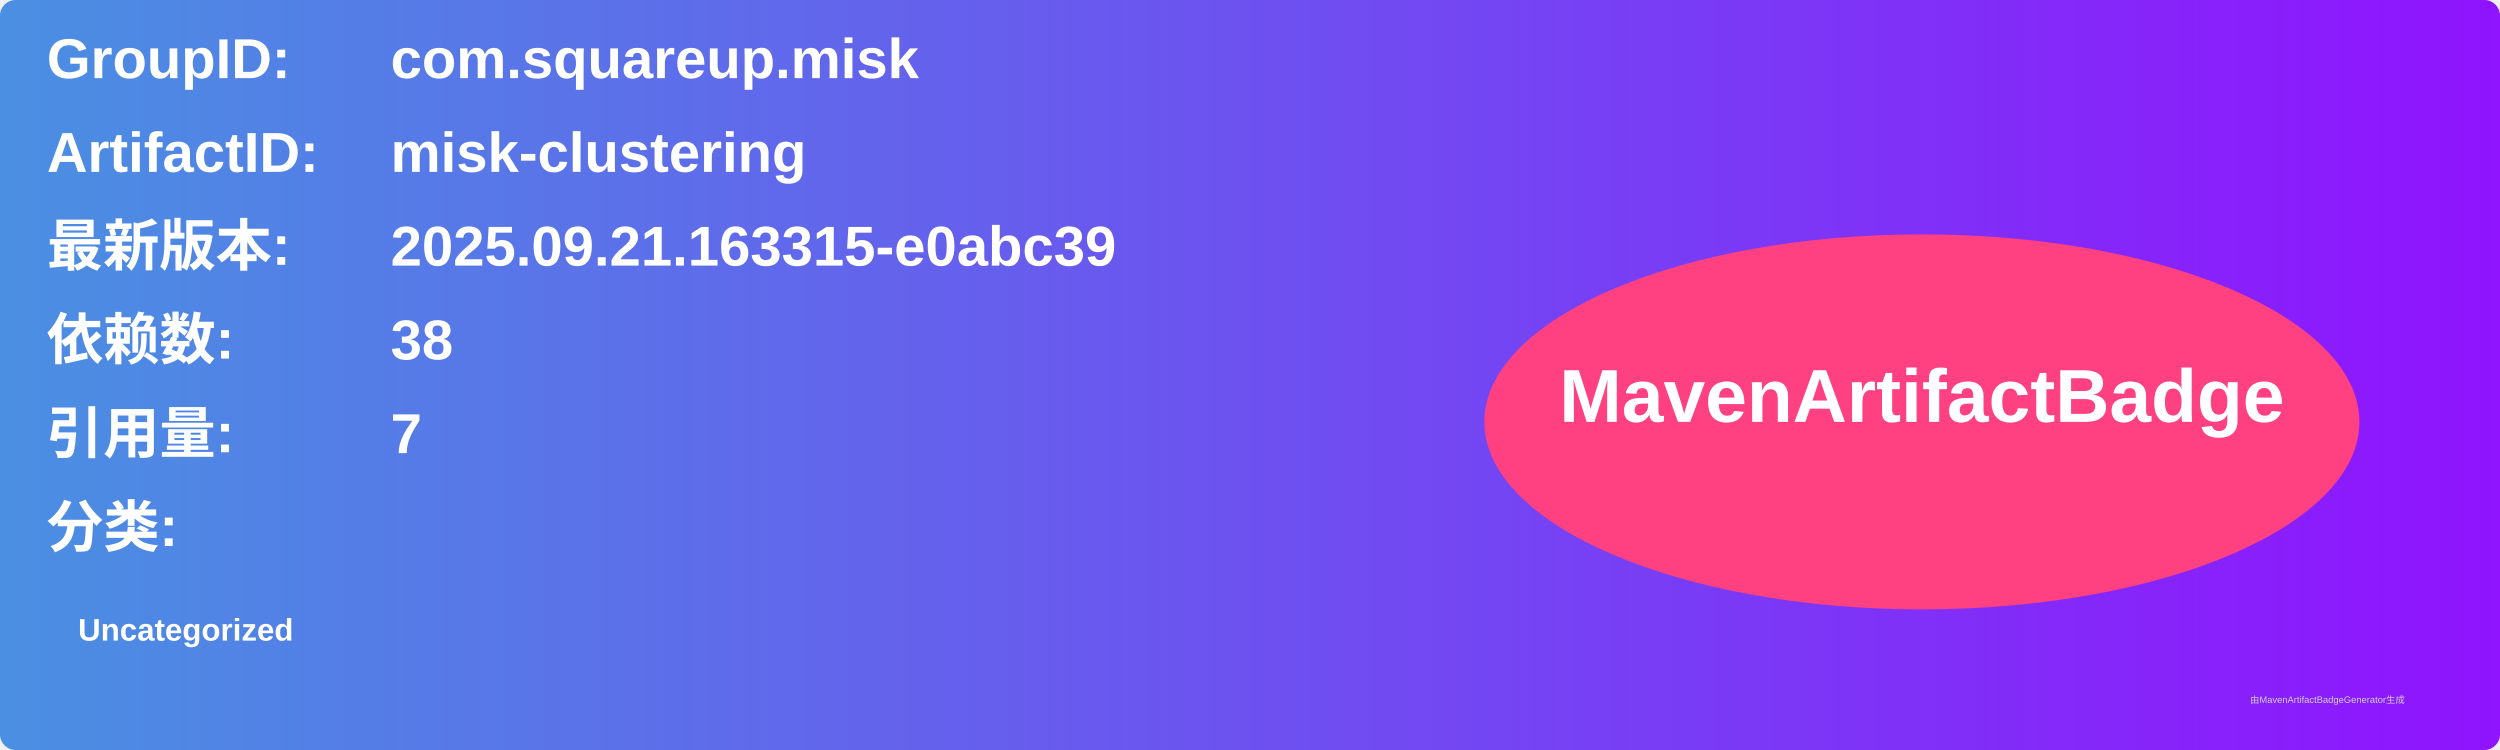
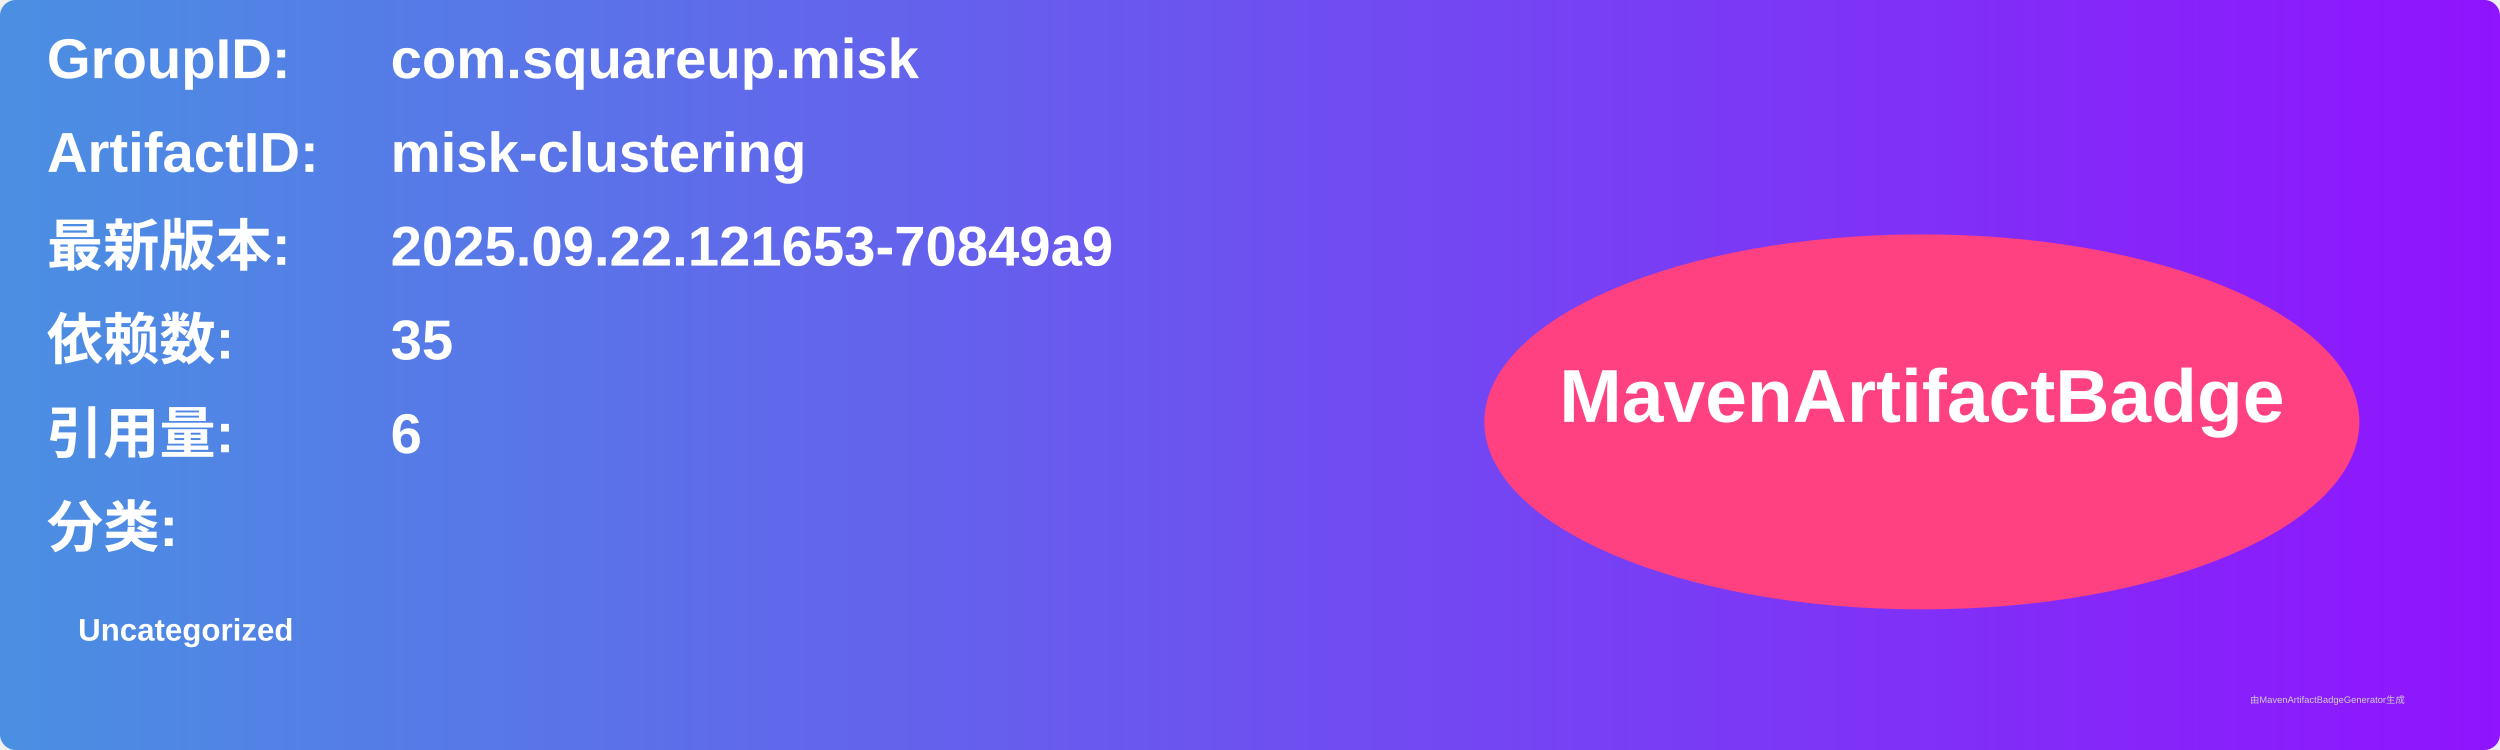
<svg xmlns="http://www.w3.org/2000/svg" width="800" height="240" viewBox="0 0 800 240">
  <linearGradient id="grad" x1="0%" y1="0%" x2="100%" y2="0%">
    <stop offset="0%" stop-color="#4a90e2" />
    <stop offset="100%" stop-color="#9013fe" />
  </linearGradient>
  <rect width="100%" height="100%" rx="5" ry="5" fill="url(#grad)" />
  <g transform="translate(15, 15)">
    <text x="0" y="10" font-family="Arial" font-size="18" fill="white" font-weight="bold" width="260">GroupID:</text>
    <text x="110" y="10" font-family="Arial" font-size="18" fill="white" font-weight="bold" width="460">com.squareup.misk</text>
    <text x="0" y="40" font-family="Arial" font-size="18" fill="white" font-weight="bold" width="260">ArtifactID:</text>
    <text x="110" y="40" font-family="Arial" font-size="18" fill="white" font-weight="bold" width="460">misk-clustering</text>
    <text x="0" y="70" font-family="Arial" font-size="18" fill="white" font-weight="bold">最新版本:</text>
    <text x="110" y="70" font-family="Arial" font-size="18" fill="white" font-weight="bold">
-       <tspan font-weight="bold">2025.09.21.163315-e0abc39</tspan>
+       <tspan font-weight="bold">2025.09.22.121653-70849a9</tspan>
    </text>
    <text x="0" y="100" font-family="Arial" font-size="18" fill="white" font-weight="bold">依赖数: </text>
    <text x="110" y="100" font-family="Arial" font-size="18" fill="white">
-       <tspan font-weight="bold">38</tspan>
+       <tspan font-weight="bold">35</tspan>
    </text>
    <text x="0" y="130" font-family="Arial" font-size="18" fill="white" font-weight="bold">引用量: </text>
    <text x="110" y="130" font-family="Arial" font-size="18" fill="white">
-       <tspan font-weight="bold">7</tspan>
+       <tspan font-weight="bold">6</tspan>
    </text>
    <text x="0" y="160" font-family="Arial" font-size="18" fill="white" font-weight="bold">分类:</text>
    <text x="10" y="190" font-family="Arial" font-size="10" fill="white">
      <tspan font-weight="bold">Uncategorized</tspan>
    </text>
    <ellipse cx="600" cy="120" rx="140" ry="60" fill="#ff4081" />
    <text x="600" y="120" text-anchor="middle" font-family="Arial" font-size="24" fill="white" font-weight="bold">MavenArtifactBadge</text>
  </g>
  <text x="720" y="225" font-family="Arial" font-size="3" fill="#d0d0d0">由MavenArtifactBadgeGenerator生成</text>
</svg>
